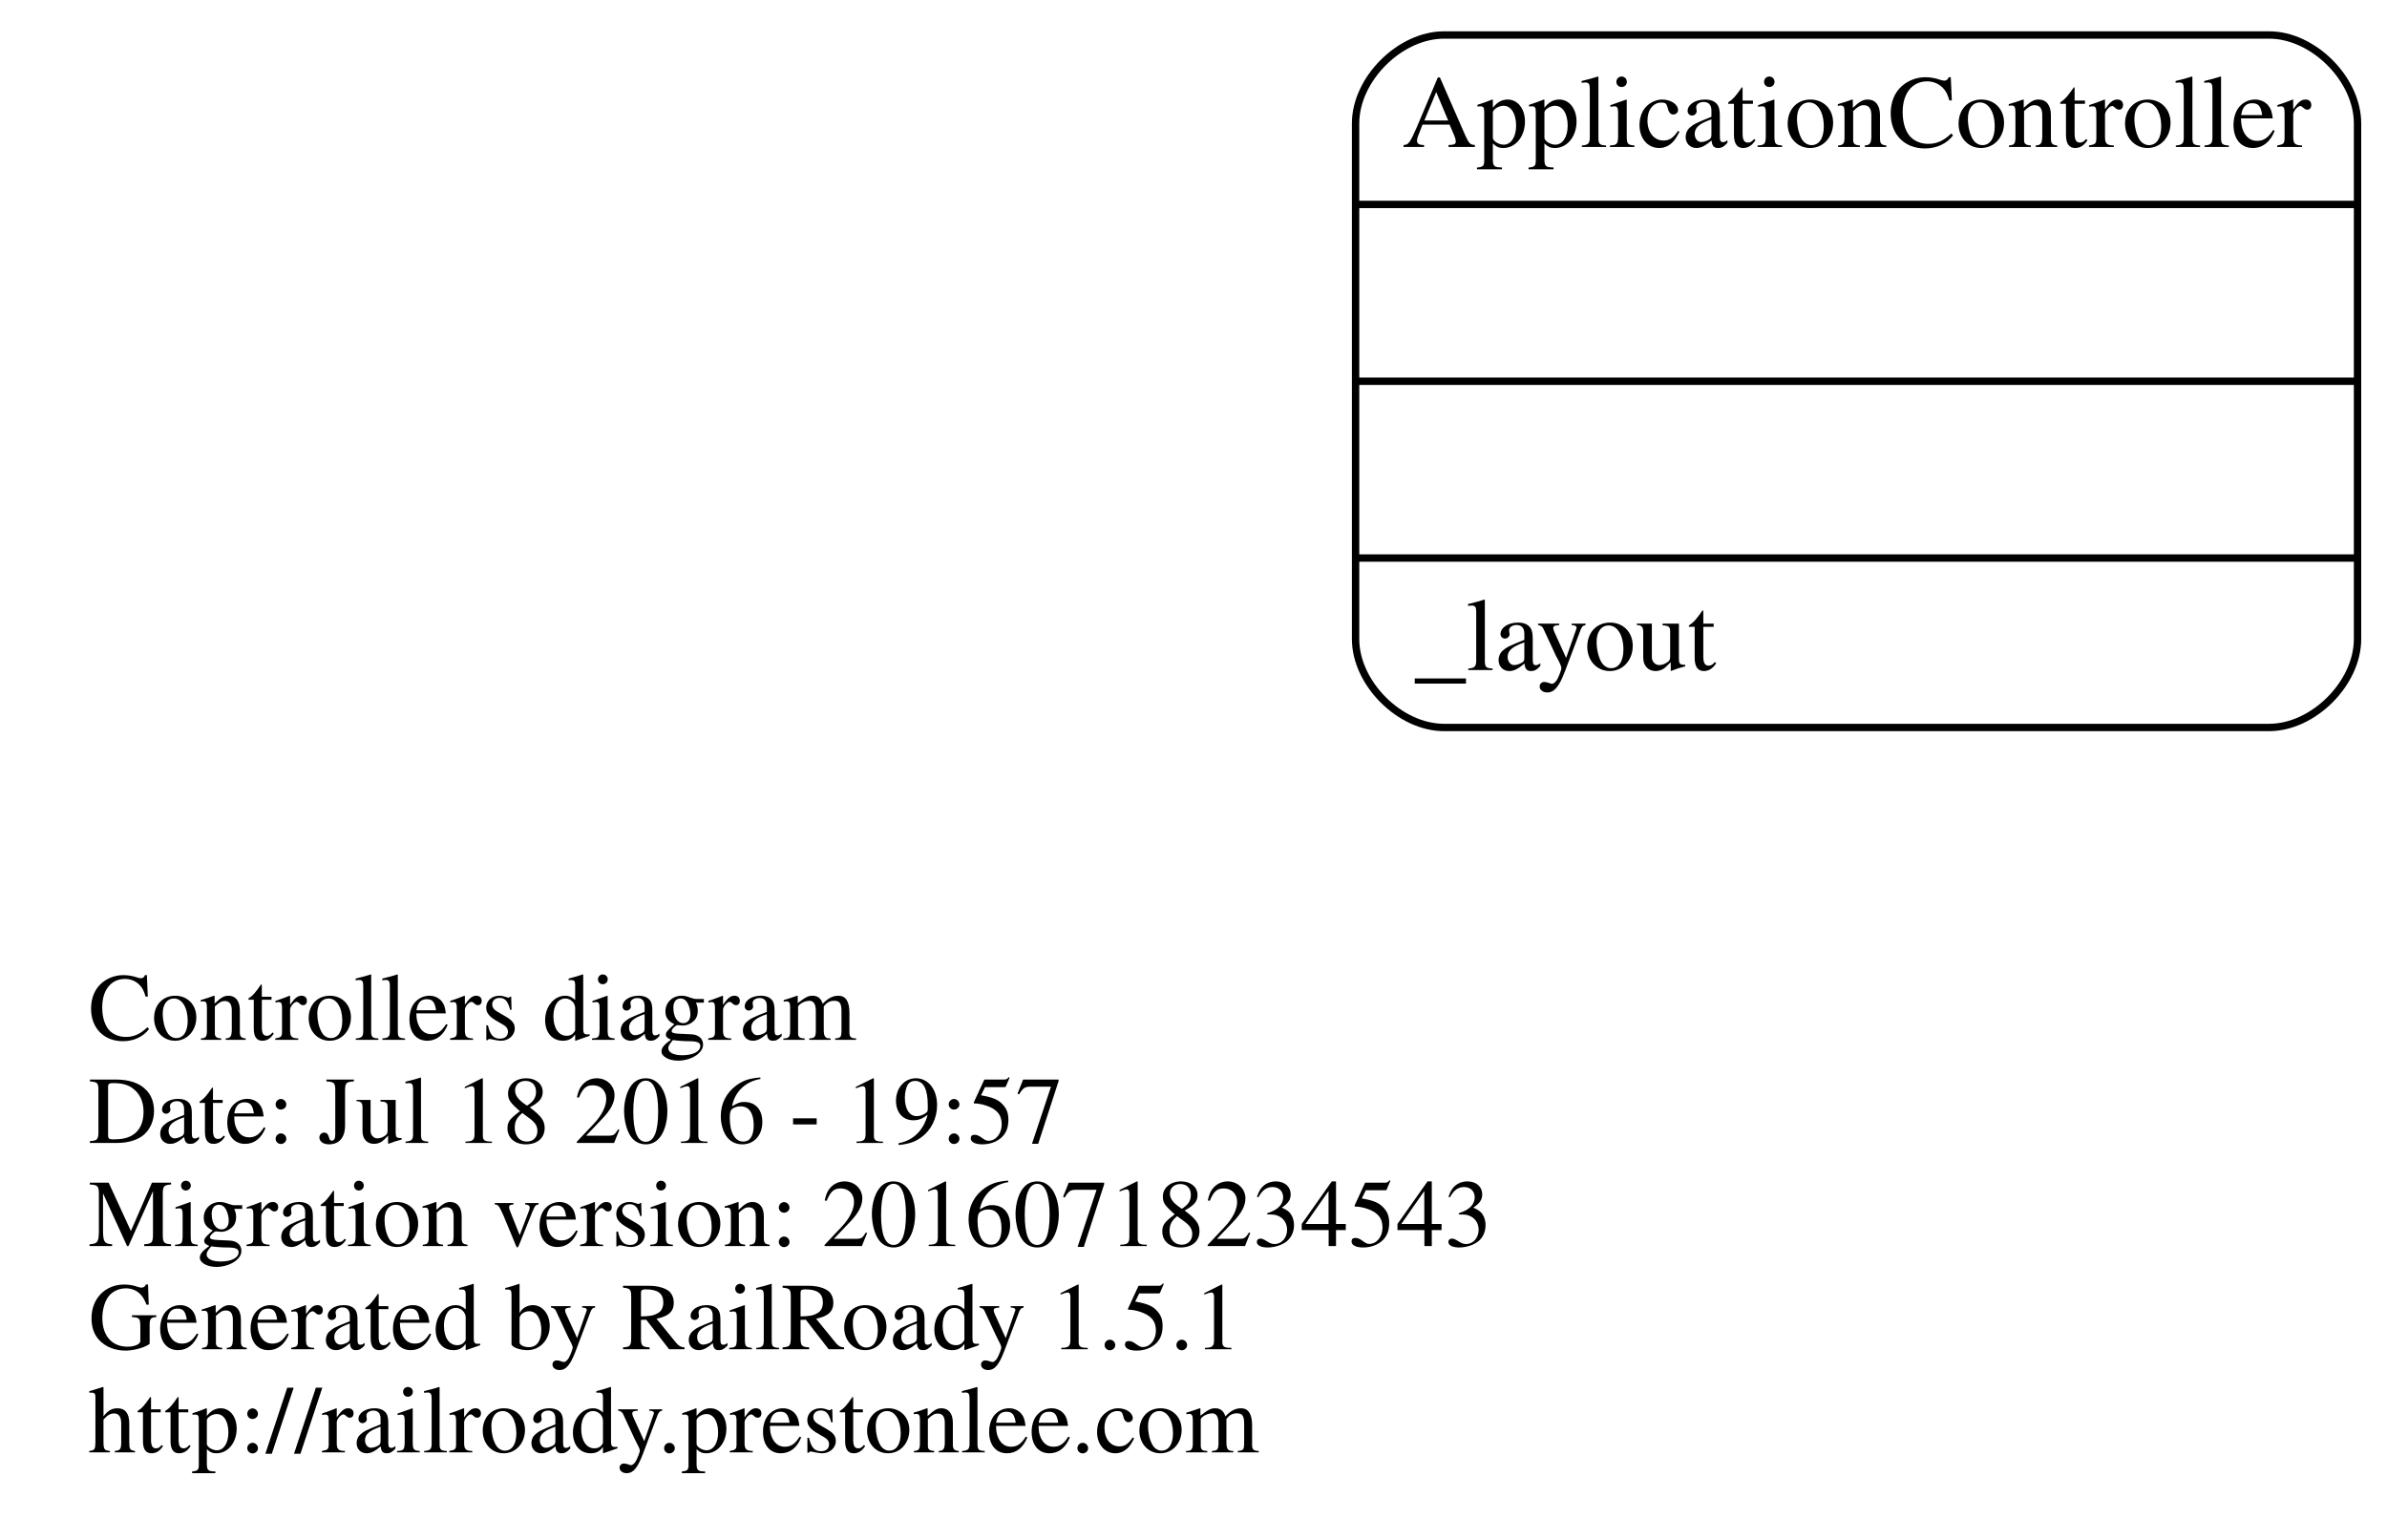
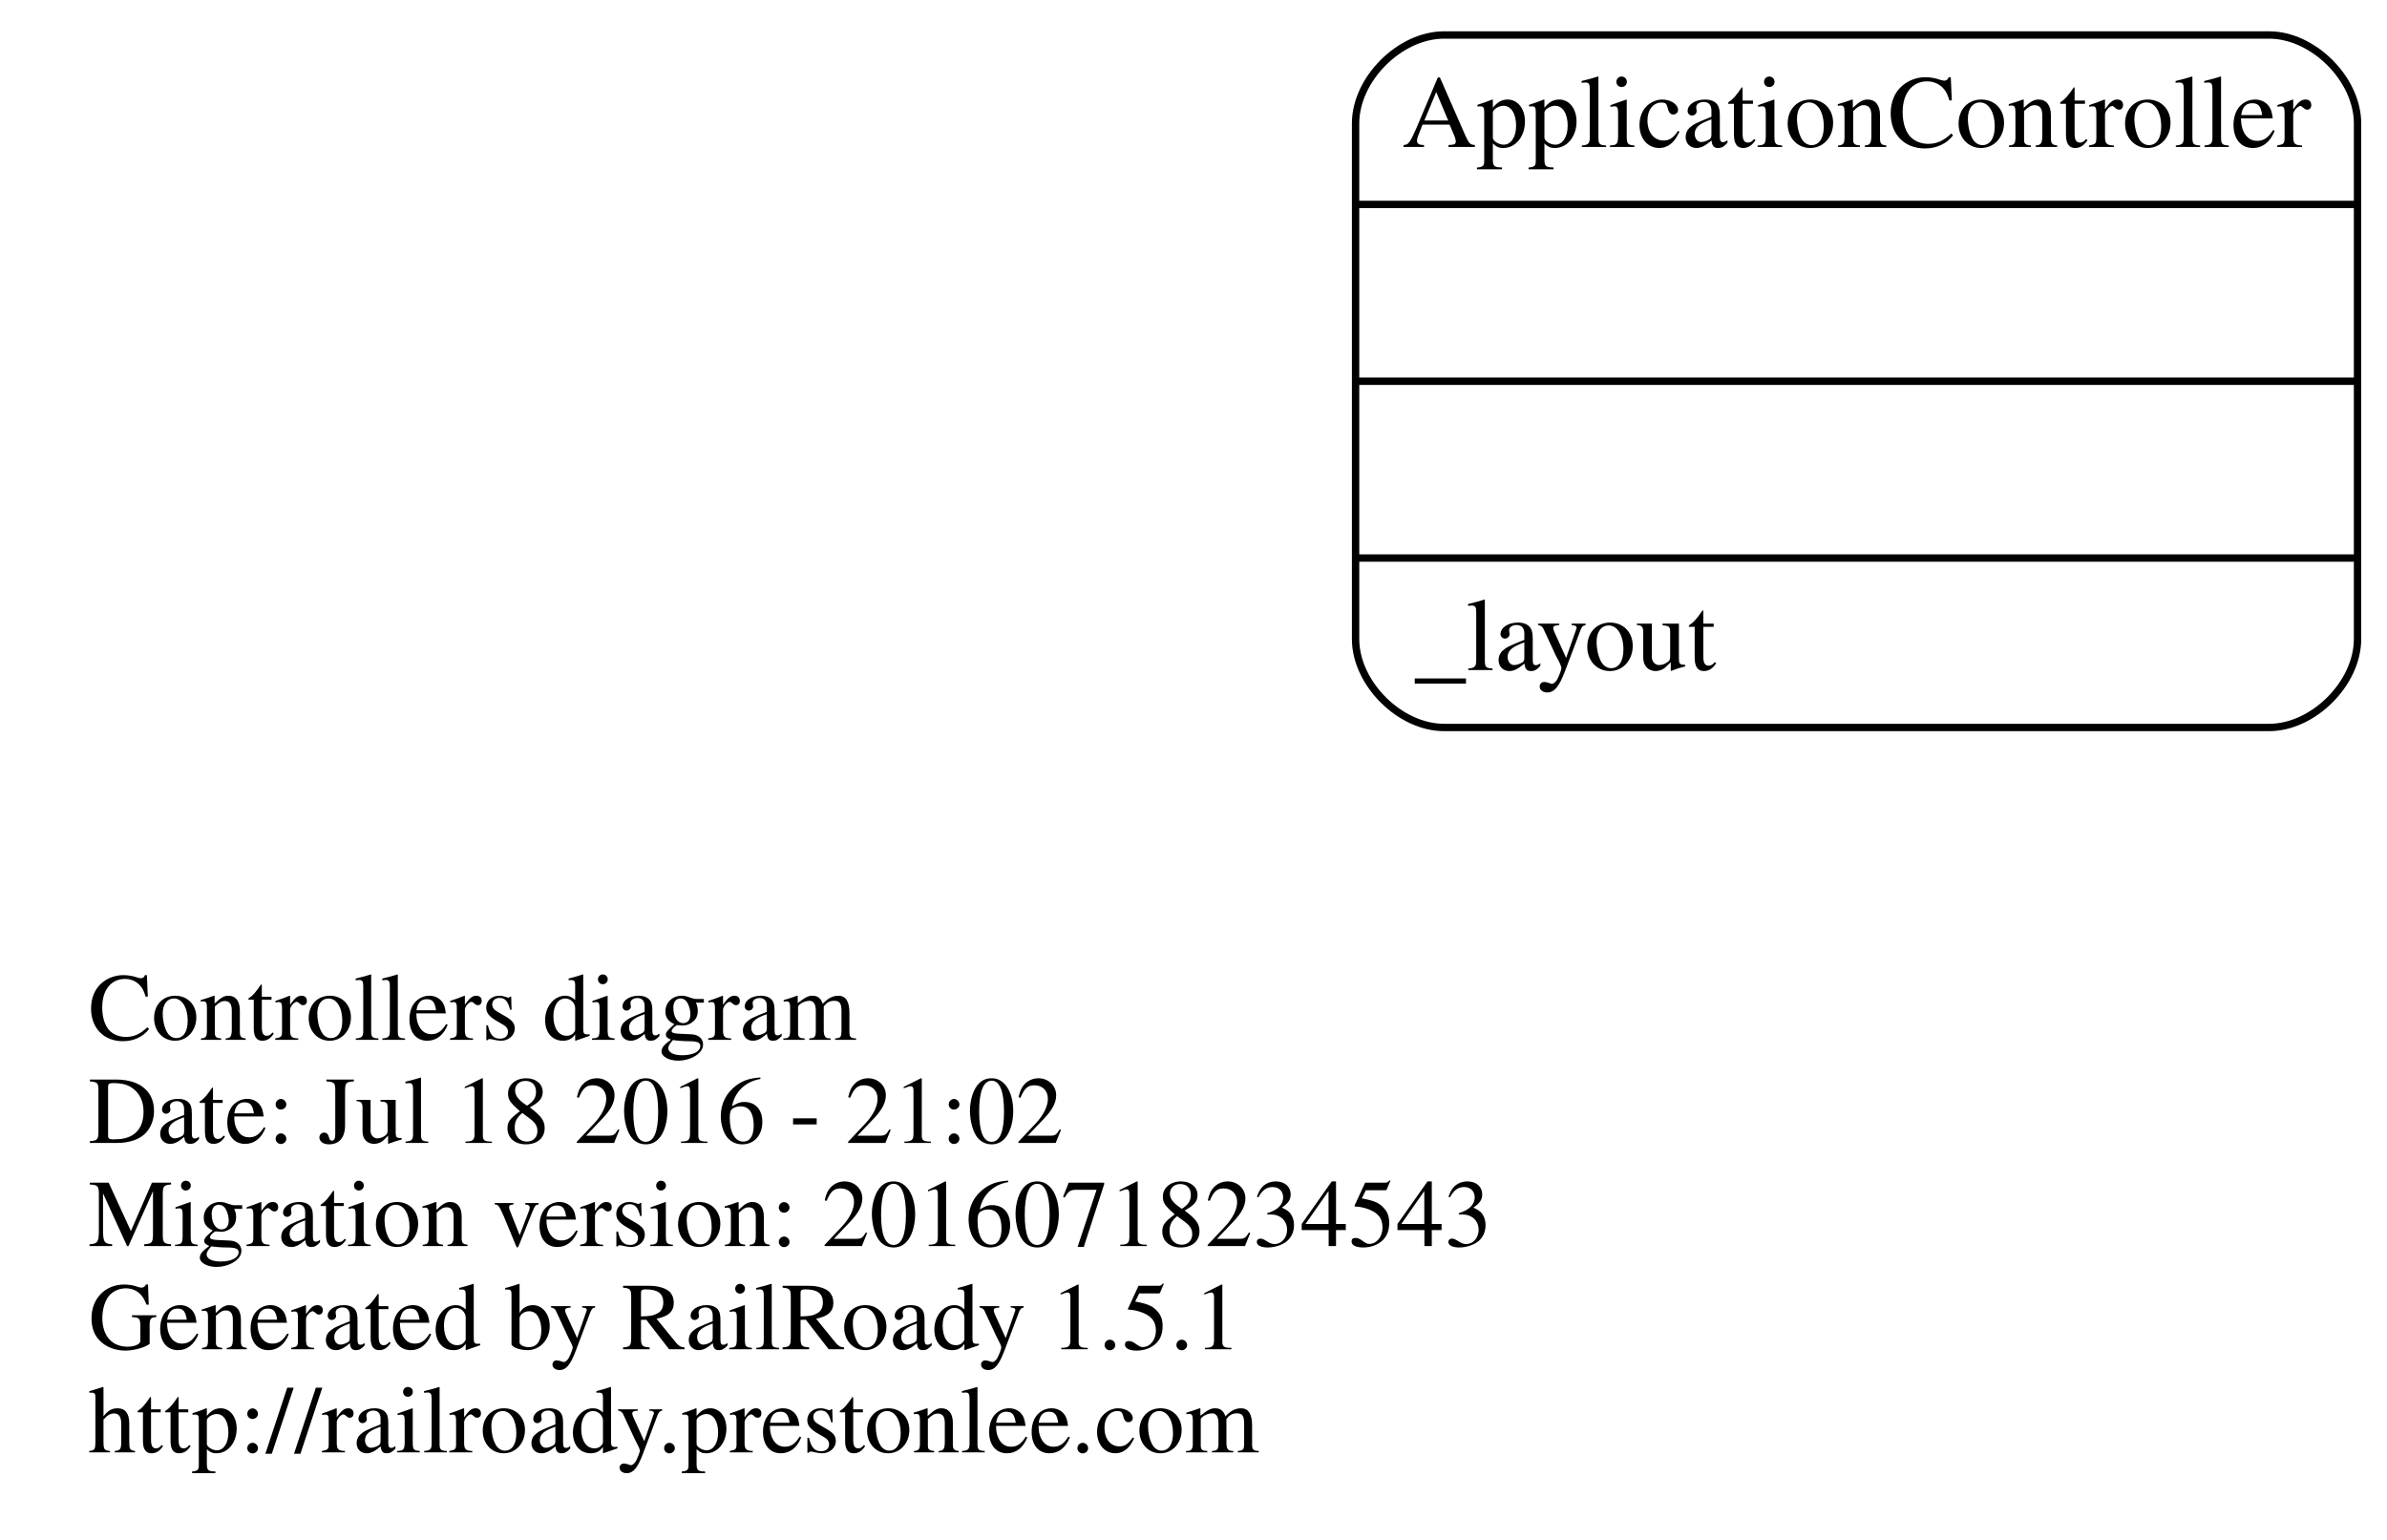
<svg xmlns="http://www.w3.org/2000/svg" width="324pt" height="209pt" viewBox="0.00 0.00 324.00 208.50">
  <g id="graph0" class="graph" transform="scale(1 1) rotate(0) translate(124 159.5)">
    <polygon fill="none" stroke="none" points="-124,49 -124,-159.5 200,-159.5 200,49 -124,49" />
    <g id="node1" class="node">
      <text text-anchor="start" x="-112" y="-18.6" font-family="Times,serif" font-size="13.00">Controllers diagram</text>
-       <text text-anchor="start" x="-112" y="-4.6" font-family="Times,serif" font-size="13.00">Date: Jul 18 2016 - 19:57</text>
+       <text text-anchor="start" x="-112" y="-4.6" font-family="Times,serif" font-size="13.00">Date: Jul 18 2016 - 21:02</text>
      <text text-anchor="start" x="-112" y="9.4" font-family="Times,serif" font-size="13.00">Migration version: 20160718234543</text>
      <text text-anchor="start" x="-112" y="23.4" font-family="Times,serif" font-size="13.00">Generated by RailRoady 1.5.1</text>
      <text text-anchor="start" x="-112" y="37.4" font-family="Times,serif" font-size="13.00">http://railroady.prestonlee.com</text>
    </g>
    <g id="node2" class="node">
      <path fill="none" stroke="black" d="M72,-61C72,-61 184,-61 184,-61 190,-61 196,-67 196,-73 196,-73 196,-143 196,-143 196,-149 190,-155 184,-155 184,-155 72,-155 72,-155 66,-155 60,-149 60,-143 60,-143 60,-73 60,-73 60,-67 66,-61 72,-61" />
      <text text-anchor="middle" x="128" y="-139.8" font-family="Times,serif" font-size="14.00">ApplicationController</text>
      <polyline fill="none" stroke="black" points="60,-132 196,-132 " />
      <polyline fill="none" stroke="black" points="60,-108 196,-108 " />
      <polyline fill="none" stroke="black" points="60,-84 196,-84 " />
      <text text-anchor="start" x="68" y="-68.8" font-family="Times,serif" font-size="14.00">_layout</text>
    </g>
  </g>
</svg>
